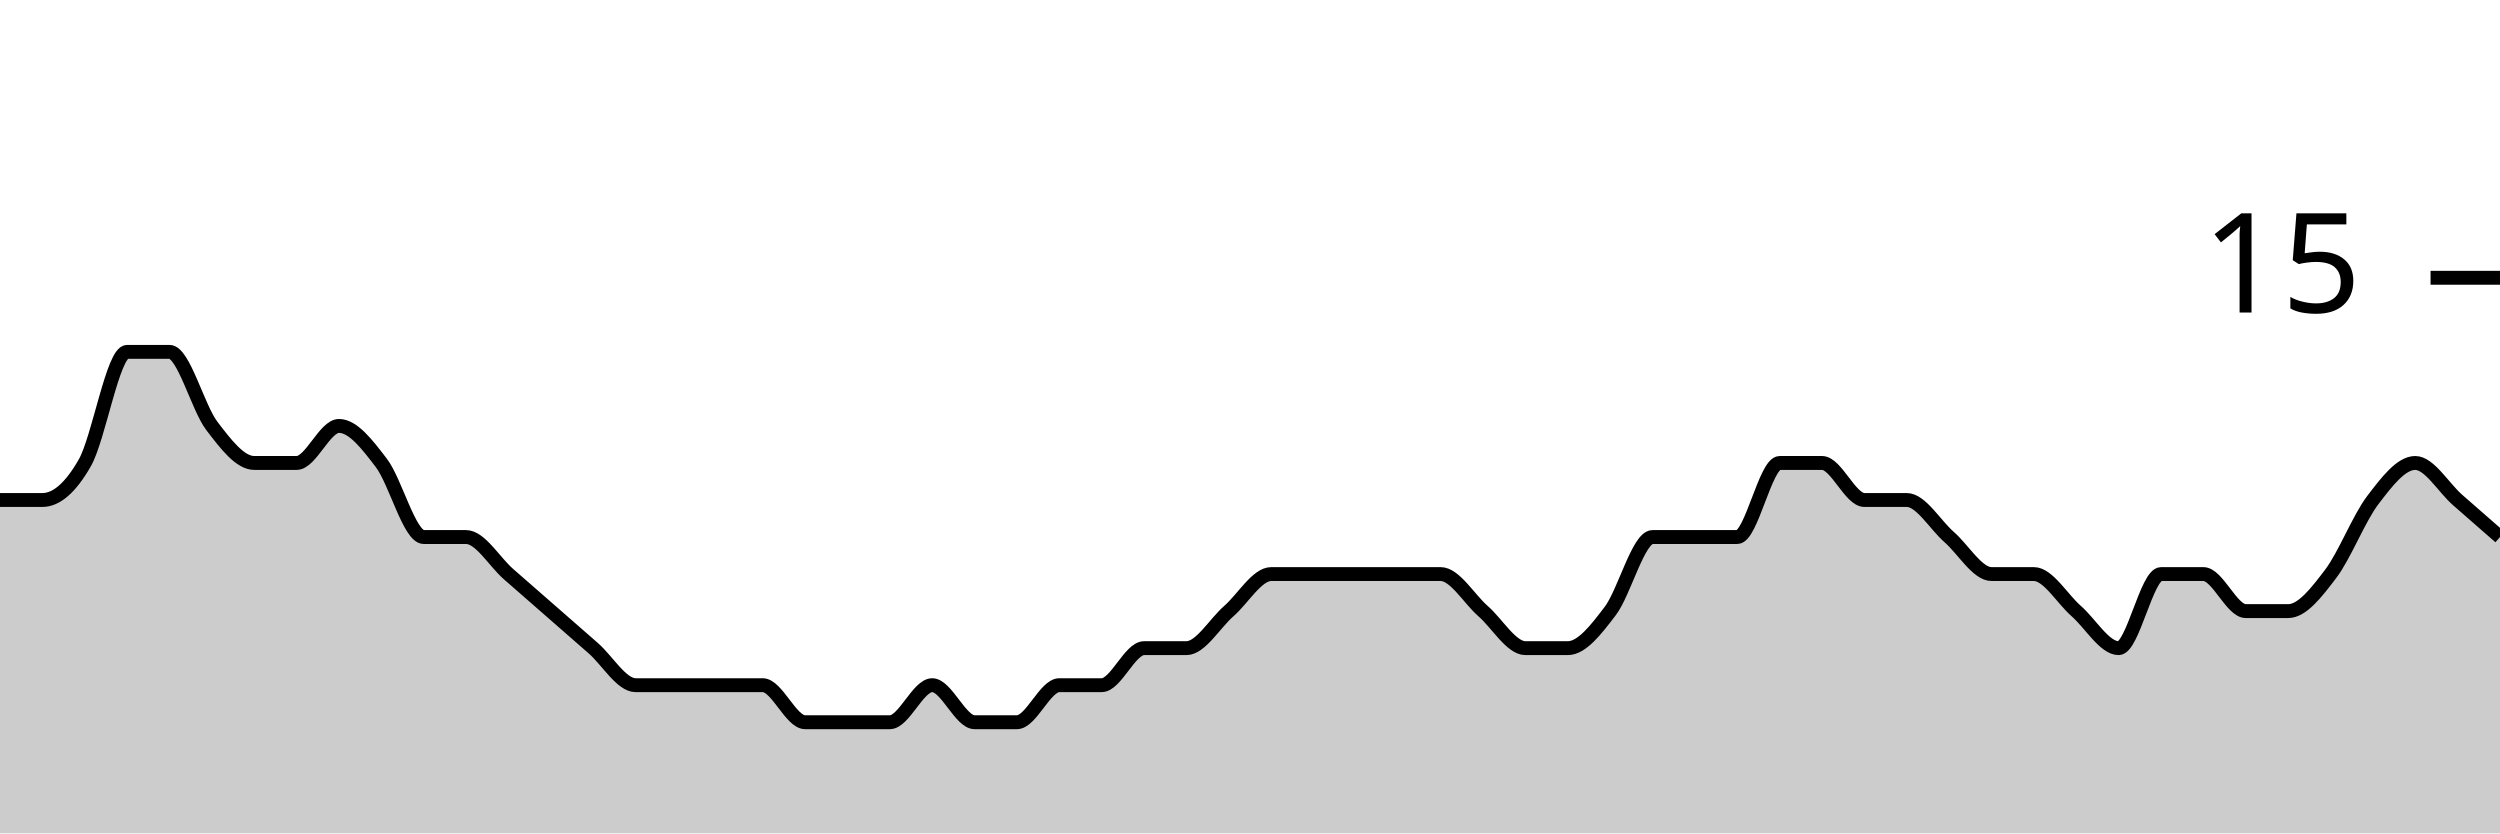
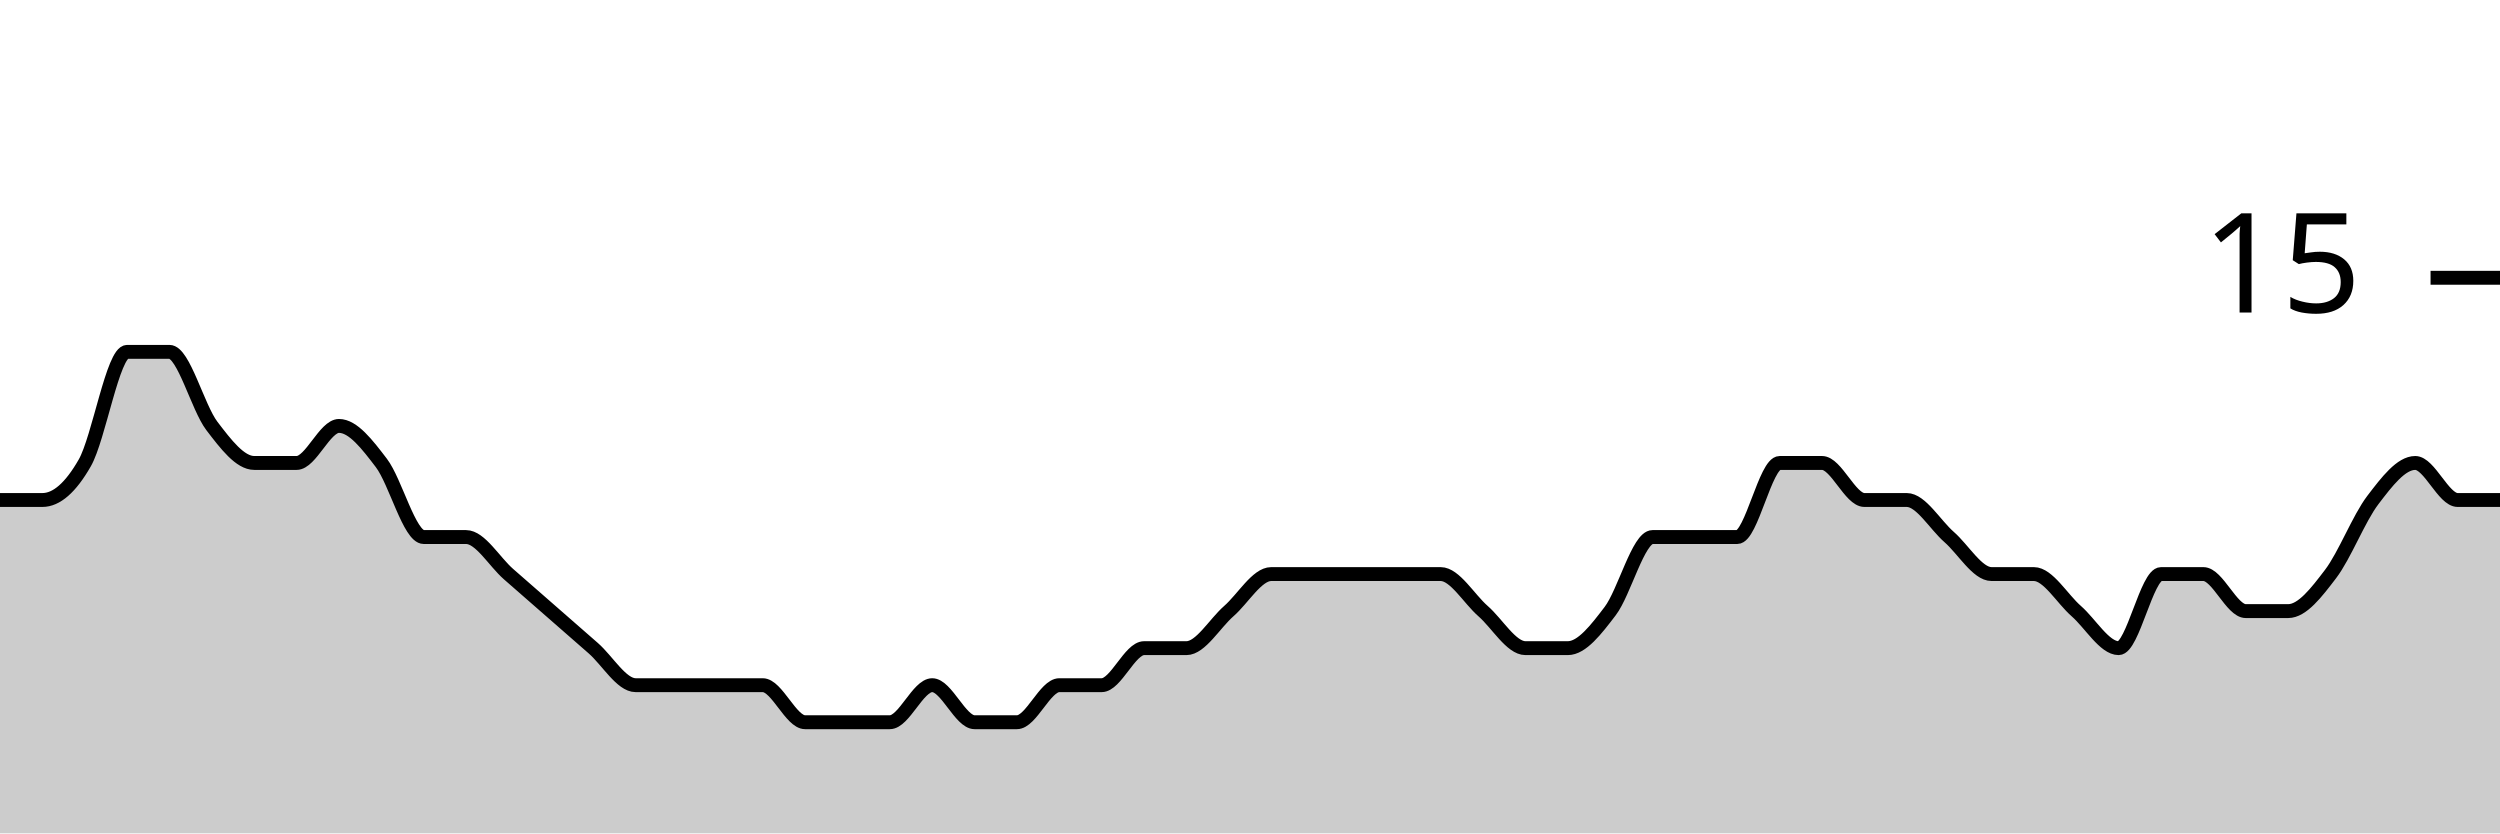
<svg xmlns="http://www.w3.org/2000/svg" viewBox="0 0 180 60">
  <g transform="translate(0,20)">
-     <path class="area" fill="rgba(0, 0, 0, 0.2)" d="M0,16C1.017,16,2.034,16,3.051,16C4.068,16,5.085,15.111,6.102,13.333C7.119,11.556,8.136,5.333,9.153,5.333C10.169,5.333,11.186,5.333,12.203,5.333C13.22,5.333,14.237,9.333,15.254,10.667C16.271,12,17.288,13.333,18.305,13.333C19.322,13.333,20.339,13.333,21.356,13.333C22.373,13.333,23.39,10.667,24.407,10.667C25.424,10.667,26.441,12,27.458,13.333C28.475,14.667,29.492,18.667,30.508,18.667C31.525,18.667,32.542,18.667,33.559,18.667C34.576,18.667,35.593,20.444,36.61,21.333C37.627,22.222,38.644,23.111,39.661,24C40.678,24.889,41.695,25.778,42.712,26.667C43.729,27.556,44.746,29.333,45.763,29.333C46.78,29.333,47.797,29.333,48.814,29.333C49.831,29.333,50.847,29.333,51.864,29.333C52.881,29.333,53.898,29.333,54.915,29.333C55.932,29.333,56.949,32,57.966,32C58.983,32,60,32,61.017,32C62.034,32,63.051,32,64.068,32C65.085,32,66.102,29.333,67.119,29.333C68.136,29.333,69.153,32,70.169,32C71.186,32,72.203,32,73.22,32C74.237,32,75.254,29.333,76.271,29.333C77.288,29.333,78.305,29.333,79.322,29.333C80.339,29.333,81.356,26.667,82.373,26.667C83.39,26.667,84.407,26.667,85.424,26.667C86.441,26.667,87.458,24.889,88.475,24C89.492,23.111,90.508,21.333,91.525,21.333C92.542,21.333,93.559,21.333,94.576,21.333C95.593,21.333,96.61,21.333,97.627,21.333C98.644,21.333,99.661,21.333,100.678,21.333C101.695,21.333,102.712,21.333,103.729,21.333C104.746,21.333,105.763,23.111,106.78,24C107.797,24.889,108.814,26.667,109.831,26.667C110.847,26.667,111.864,26.667,112.881,26.667C113.898,26.667,114.915,25.333,115.932,24C116.949,22.667,117.966,18.667,118.983,18.667C120,18.667,121.017,18.667,122.034,18.667C123.051,18.667,124.068,18.667,125.085,18.667C126.102,18.667,127.119,13.333,128.136,13.333C129.153,13.333,130.169,13.333,131.186,13.333C132.203,13.333,133.22,16,134.237,16C135.254,16,136.271,16,137.288,16C138.305,16,139.322,17.778,140.339,18.667C141.356,19.556,142.373,21.333,143.39,21.333C144.407,21.333,145.424,21.333,146.441,21.333C147.458,21.333,148.475,23.111,149.492,24C150.508,24.889,151.525,26.667,152.542,26.667C153.559,26.667,154.576,21.333,155.593,21.333C156.61,21.333,157.627,21.333,158.644,21.333C159.661,21.333,160.678,24,161.695,24C162.712,24,163.729,24,164.746,24C165.763,24,166.78,22.667,167.797,21.333C168.814,20,169.831,17.333,170.847,16C171.864,14.667,172.881,13.333,173.898,13.333C174.915,13.333,175.932,15.111,176.949,16C177.966,16.889,178.983,17.778,180,18.667L180,40C178.983,40,177.966,40,176.949,40C175.932,40,174.915,40,173.898,40C172.881,40,171.864,40,170.847,40C169.831,40,168.814,40,167.797,40C166.78,40,165.763,40,164.746,40C163.729,40,162.712,40,161.695,40C160.678,40,159.661,40,158.644,40C157.627,40,156.61,40,155.593,40C154.576,40,153.559,40,152.542,40C151.525,40,150.508,40,149.492,40C148.475,40,147.458,40,146.441,40C145.424,40,144.407,40,143.39,40C142.373,40,141.356,40,140.339,40C139.322,40,138.305,40,137.288,40C136.271,40,135.254,40,134.237,40C133.22,40,132.203,40,131.186,40C130.169,40,129.153,40,128.136,40C127.119,40,126.102,40,125.085,40C124.068,40,123.051,40,122.034,40C121.017,40,120,40,118.983,40C117.966,40,116.949,40,115.932,40C114.915,40,113.898,40,112.881,40C111.864,40,110.847,40,109.831,40C108.814,40,107.797,40,106.78,40C105.763,40,104.746,40,103.729,40C102.712,40,101.695,40,100.678,40C99.661,40,98.644,40,97.627,40C96.61,40,95.593,40,94.576,40C93.559,40,92.542,40,91.525,40C90.508,40,89.492,40,88.475,40C87.458,40,86.441,40,85.424,40C84.407,40,83.39,40,82.373,40C81.356,40,80.339,40,79.322,40C78.305,40,77.288,40,76.271,40C75.254,40,74.237,40,73.22,40C72.203,40,71.186,40,70.169,40C69.153,40,68.136,40,67.119,40C66.102,40,65.085,40,64.068,40C63.051,40,62.034,40,61.017,40C60,40,58.983,40,57.966,40C56.949,40,55.932,40,54.915,40C53.898,40,52.881,40,51.864,40C50.847,40,49.831,40,48.814,40C47.797,40,46.78,40,45.763,40C44.746,40,43.729,40,42.712,40C41.695,40,40.678,40,39.661,40C38.644,40,37.627,40,36.61,40C35.593,40,34.576,40,33.559,40C32.542,40,31.525,40,30.508,40C29.492,40,28.475,40,27.458,40C26.441,40,25.424,40,24.407,40C23.39,40,22.373,40,21.356,40C20.339,40,19.322,40,18.305,40C17.288,40,16.271,40,15.254,40C14.237,40,13.22,40,12.203,40C11.186,40,10.169,40,9.153,40C8.136,40,7.119,40,6.102,40C5.085,40,4.068,40,3.051,40C2.034,40,1.017,40,0,40Z" />
-     <path class="line" stroke="black" fill="none" d="M0,16C1.017,16,2.034,16,3.051,16C4.068,16,5.085,15.111,6.102,13.333C7.119,11.556,8.136,5.333,9.153,5.333C10.169,5.333,11.186,5.333,12.203,5.333C13.22,5.333,14.237,9.333,15.254,10.667C16.271,12,17.288,13.333,18.305,13.333C19.322,13.333,20.339,13.333,21.356,13.333C22.373,13.333,23.39,10.667,24.407,10.667C25.424,10.667,26.441,12,27.458,13.333C28.475,14.667,29.492,18.667,30.508,18.667C31.525,18.667,32.542,18.667,33.559,18.667C34.576,18.667,35.593,20.444,36.61,21.333C37.627,22.222,38.644,23.111,39.661,24C40.678,24.889,41.695,25.778,42.712,26.667C43.729,27.556,44.746,29.333,45.763,29.333C46.78,29.333,47.797,29.333,48.814,29.333C49.831,29.333,50.847,29.333,51.864,29.333C52.881,29.333,53.898,29.333,54.915,29.333C55.932,29.333,56.949,32,57.966,32C58.983,32,60,32,61.017,32C62.034,32,63.051,32,64.068,32C65.085,32,66.102,29.333,67.119,29.333C68.136,29.333,69.153,32,70.169,32C71.186,32,72.203,32,73.22,32C74.237,32,75.254,29.333,76.271,29.333C77.288,29.333,78.305,29.333,79.322,29.333C80.339,29.333,81.356,26.667,82.373,26.667C83.39,26.667,84.407,26.667,85.424,26.667C86.441,26.667,87.458,24.889,88.475,24C89.492,23.111,90.508,21.333,91.525,21.333C92.542,21.333,93.559,21.333,94.576,21.333C95.593,21.333,96.61,21.333,97.627,21.333C98.644,21.333,99.661,21.333,100.678,21.333C101.695,21.333,102.712,21.333,103.729,21.333C104.746,21.333,105.763,23.111,106.78,24C107.797,24.889,108.814,26.667,109.831,26.667C110.847,26.667,111.864,26.667,112.881,26.667C113.898,26.667,114.915,25.333,115.932,24C116.949,22.667,117.966,18.667,118.983,18.667C120,18.667,121.017,18.667,122.034,18.667C123.051,18.667,124.068,18.667,125.085,18.667C126.102,18.667,127.119,13.333,128.136,13.333C129.153,13.333,130.169,13.333,131.186,13.333C132.203,13.333,133.22,16,134.237,16C135.254,16,136.271,16,137.288,16C138.305,16,139.322,17.778,140.339,18.667C141.356,19.556,142.373,21.333,143.39,21.333C144.407,21.333,145.424,21.333,146.441,21.333C147.458,21.333,148.475,23.111,149.492,24C150.508,24.889,151.525,26.667,152.542,26.667C153.559,26.667,154.576,21.333,155.593,21.333C156.61,21.333,157.627,21.333,158.644,21.333C159.661,21.333,160.678,24,161.695,24C162.712,24,163.729,24,164.746,24C165.763,24,166.78,22.667,167.797,21.333C168.814,20,169.831,17.333,170.847,16C171.864,14.667,172.881,13.333,173.898,13.333C174.915,13.333,175.932,15.111,176.949,16C177.966,16.889,178.983,17.778,180,18.667" />
+     <path class="area" fill="rgba(0, 0, 0, 0.2)" d="M0,16C1.017,16,2.034,16,3.051,16C4.068,16,5.085,15.111,6.102,13.333C7.119,11.556,8.136,5.333,9.153,5.333C10.169,5.333,11.186,5.333,12.203,5.333C13.22,5.333,14.237,9.333,15.254,10.667C16.271,12,17.288,13.333,18.305,13.333C19.322,13.333,20.339,13.333,21.356,13.333C22.373,13.333,23.39,10.667,24.407,10.667C25.424,10.667,26.441,12,27.458,13.333C28.475,14.667,29.492,18.667,30.508,18.667C31.525,18.667,32.542,18.667,33.559,18.667C34.576,18.667,35.593,20.444,36.61,21.333C37.627,22.222,38.644,23.111,39.661,24C40.678,24.889,41.695,25.778,42.712,26.667C43.729,27.556,44.746,29.333,45.763,29.333C46.78,29.333,47.797,29.333,48.814,29.333C49.831,29.333,50.847,29.333,51.864,29.333C52.881,29.333,53.898,29.333,54.915,29.333C55.932,29.333,56.949,32,57.966,32C58.983,32,60,32,61.017,32C62.034,32,63.051,32,64.068,32C65.085,32,66.102,29.333,67.119,29.333C68.136,29.333,69.153,32,70.169,32C71.186,32,72.203,32,73.22,32C74.237,32,75.254,29.333,76.271,29.333C77.288,29.333,78.305,29.333,79.322,29.333C80.339,29.333,81.356,26.667,82.373,26.667C83.39,26.667,84.407,26.667,85.424,26.667C86.441,26.667,87.458,24.889,88.475,24C89.492,23.111,90.508,21.333,91.525,21.333C92.542,21.333,93.559,21.333,94.576,21.333C95.593,21.333,96.61,21.333,97.627,21.333C98.644,21.333,99.661,21.333,100.678,21.333C101.695,21.333,102.712,21.333,103.729,21.333C104.746,21.333,105.763,23.111,106.78,24C107.797,24.889,108.814,26.667,109.831,26.667C110.847,26.667,111.864,26.667,112.881,26.667C113.898,26.667,114.915,25.333,115.932,24C116.949,22.667,117.966,18.667,118.983,18.667C120,18.667,121.017,18.667,122.034,18.667C123.051,18.667,124.068,18.667,125.085,18.667C126.102,18.667,127.119,13.333,128.136,13.333C129.153,13.333,130.169,13.333,131.186,13.333C132.203,13.333,133.22,16,134.237,16C135.254,16,136.271,16,137.288,16C138.305,16,139.322,17.778,140.339,18.667C141.356,19.556,142.373,21.333,143.39,21.333C144.407,21.333,145.424,21.333,146.441,21.333C147.458,21.333,148.475,23.111,149.492,24C150.508,24.889,151.525,26.667,152.542,26.667C153.559,26.667,154.576,21.333,155.593,21.333C156.61,21.333,157.627,21.333,158.644,21.333C159.661,21.333,160.678,24,161.695,24C162.712,24,163.729,24,164.746,24C165.763,24,166.78,22.667,167.797,21.333C168.814,20,169.831,17.333,170.847,16C171.864,14.667,172.881,13.333,173.898,13.333C174.915,13.333,175.932,16,176.949,16C177.966,16,178.983,16,180,16L180,40C178.983,40,177.966,40,176.949,40C175.932,40,174.915,40,173.898,40C172.881,40,171.864,40,170.847,40C169.831,40,168.814,40,167.797,40C166.78,40,165.763,40,164.746,40C163.729,40,162.712,40,161.695,40C160.678,40,159.661,40,158.644,40C157.627,40,156.61,40,155.593,40C154.576,40,153.559,40,152.542,40C151.525,40,150.508,40,149.492,40C148.475,40,147.458,40,146.441,40C145.424,40,144.407,40,143.39,40C142.373,40,141.356,40,140.339,40C139.322,40,138.305,40,137.288,40C136.271,40,135.254,40,134.237,40C133.22,40,132.203,40,131.186,40C130.169,40,129.153,40,128.136,40C127.119,40,126.102,40,125.085,40C124.068,40,123.051,40,122.034,40C121.017,40,120,40,118.983,40C117.966,40,116.949,40,115.932,40C114.915,40,113.898,40,112.881,40C111.864,40,110.847,40,109.831,40C108.814,40,107.797,40,106.78,40C105.763,40,104.746,40,103.729,40C102.712,40,101.695,40,100.678,40C99.661,40,98.644,40,97.627,40C96.61,40,95.593,40,94.576,40C93.559,40,92.542,40,91.525,40C90.508,40,89.492,40,88.475,40C87.458,40,86.441,40,85.424,40C84.407,40,83.39,40,82.373,40C81.356,40,80.339,40,79.322,40C78.305,40,77.288,40,76.271,40C75.254,40,74.237,40,73.22,40C72.203,40,71.186,40,70.169,40C69.153,40,68.136,40,67.119,40C66.102,40,65.085,40,64.068,40C63.051,40,62.034,40,61.017,40C60,40,58.983,40,57.966,40C56.949,40,55.932,40,54.915,40C53.898,40,52.881,40,51.864,40C50.847,40,49.831,40,48.814,40C47.797,40,46.78,40,45.763,40C44.746,40,43.729,40,42.712,40C41.695,40,40.678,40,39.661,40C38.644,40,37.627,40,36.61,40C35.593,40,34.576,40,33.559,40C32.542,40,31.525,40,30.508,40C29.492,40,28.475,40,27.458,40C26.441,40,25.424,40,24.407,40C23.39,40,22.373,40,21.356,40C20.339,40,19.322,40,18.305,40C17.288,40,16.271,40,15.254,40C14.237,40,13.22,40,12.203,40C11.186,40,10.169,40,9.153,40C8.136,40,7.119,40,6.102,40C5.085,40,4.068,40,3.051,40C2.034,40,1.017,40,0,40Z" />
+     <path class="line" stroke="black" fill="none" d="M0,16C1.017,16,2.034,16,3.051,16C4.068,16,5.085,15.111,6.102,13.333C7.119,11.556,8.136,5.333,9.153,5.333C10.169,5.333,11.186,5.333,12.203,5.333C13.22,5.333,14.237,9.333,15.254,10.667C16.271,12,17.288,13.333,18.305,13.333C19.322,13.333,20.339,13.333,21.356,13.333C22.373,13.333,23.39,10.667,24.407,10.667C25.424,10.667,26.441,12,27.458,13.333C28.475,14.667,29.492,18.667,30.508,18.667C31.525,18.667,32.542,18.667,33.559,18.667C34.576,18.667,35.593,20.444,36.61,21.333C37.627,22.222,38.644,23.111,39.661,24C40.678,24.889,41.695,25.778,42.712,26.667C43.729,27.556,44.746,29.333,45.763,29.333C46.78,29.333,47.797,29.333,48.814,29.333C49.831,29.333,50.847,29.333,51.864,29.333C52.881,29.333,53.898,29.333,54.915,29.333C55.932,29.333,56.949,32,57.966,32C58.983,32,60,32,61.017,32C62.034,32,63.051,32,64.068,32C65.085,32,66.102,29.333,67.119,29.333C68.136,29.333,69.153,32,70.169,32C71.186,32,72.203,32,73.22,32C74.237,32,75.254,29.333,76.271,29.333C77.288,29.333,78.305,29.333,79.322,29.333C80.339,29.333,81.356,26.667,82.373,26.667C83.39,26.667,84.407,26.667,85.424,26.667C86.441,26.667,87.458,24.889,88.475,24C89.492,23.111,90.508,21.333,91.525,21.333C92.542,21.333,93.559,21.333,94.576,21.333C95.593,21.333,96.61,21.333,97.627,21.333C98.644,21.333,99.661,21.333,100.678,21.333C101.695,21.333,102.712,21.333,103.729,21.333C104.746,21.333,105.763,23.111,106.78,24C107.797,24.889,108.814,26.667,109.831,26.667C110.847,26.667,111.864,26.667,112.881,26.667C113.898,26.667,114.915,25.333,115.932,24C116.949,22.667,117.966,18.667,118.983,18.667C120,18.667,121.017,18.667,122.034,18.667C123.051,18.667,124.068,18.667,125.085,18.667C126.102,18.667,127.119,13.333,128.136,13.333C129.153,13.333,130.169,13.333,131.186,13.333C132.203,13.333,133.22,16,134.237,16C135.254,16,136.271,16,137.288,16C138.305,16,139.322,17.778,140.339,18.667C141.356,19.556,142.373,21.333,143.39,21.333C144.407,21.333,145.424,21.333,146.441,21.333C147.458,21.333,148.475,23.111,149.492,24C150.508,24.889,151.525,26.667,152.542,26.667C153.559,26.667,154.576,21.333,155.593,21.333C156.61,21.333,157.627,21.333,158.644,21.333C159.661,21.333,160.678,24,161.695,24C162.712,24,163.729,24,164.746,24C165.763,24,166.78,22.667,167.797,21.333C168.814,20,169.831,17.333,170.847,16C171.864,14.667,172.881,13.333,173.898,13.333C174.915,13.333,175.932,16,176.949,16C177.966,16,178.983,16,180,16" />
    <path class="axis-ceiling" stroke-width="1" stroke="black" fill="none" d="M175,0L180,0" />
    <text class="axis-ceiling-label" font-family="sans-serif" text-anchor="end" font-size="10px" x="170" y="2.5">15</text>
  </g>
</svg>
